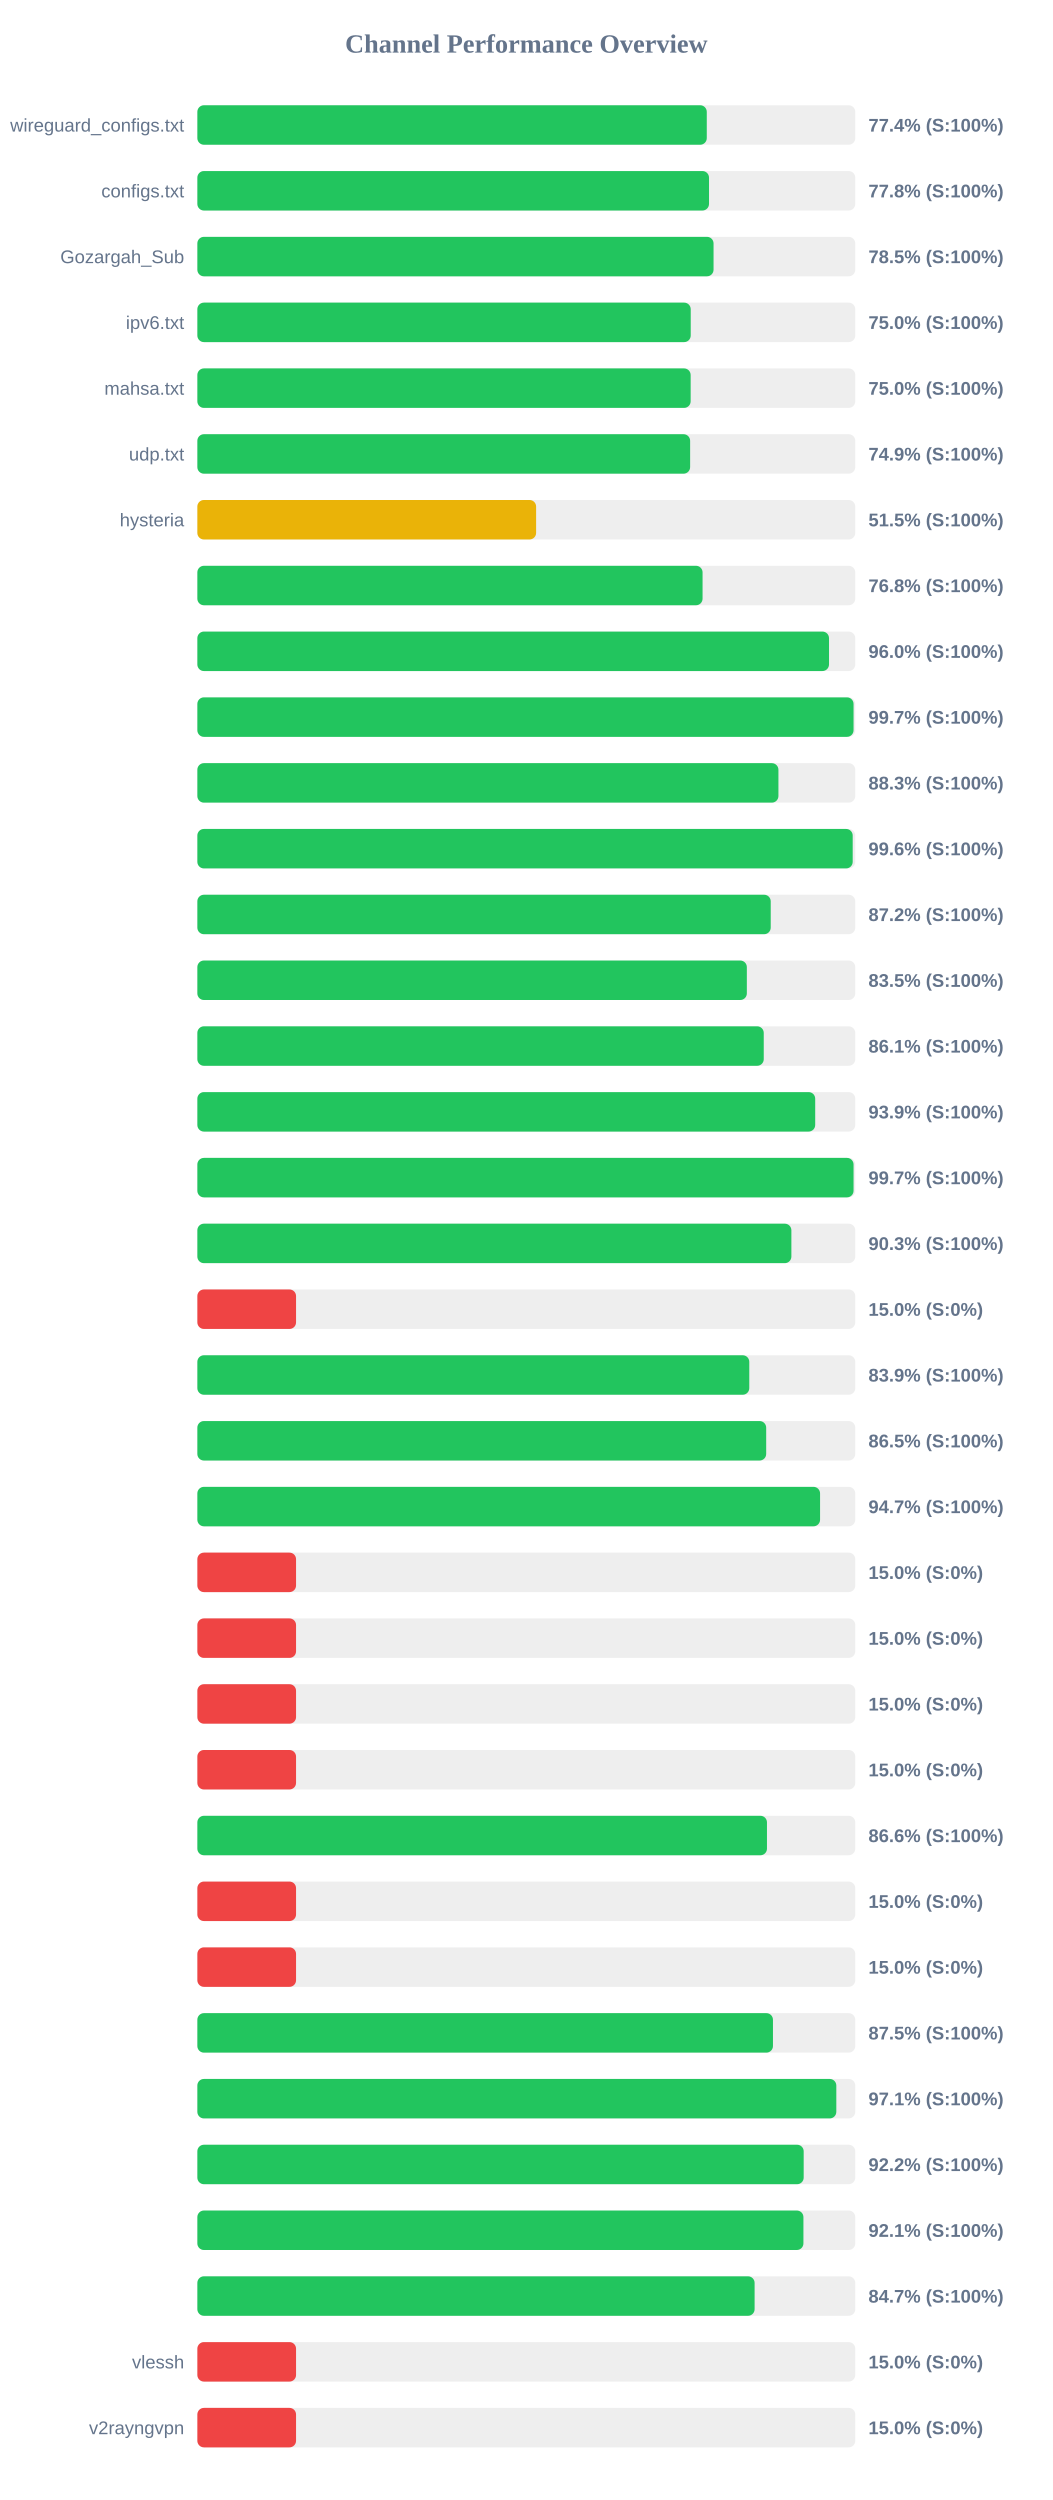
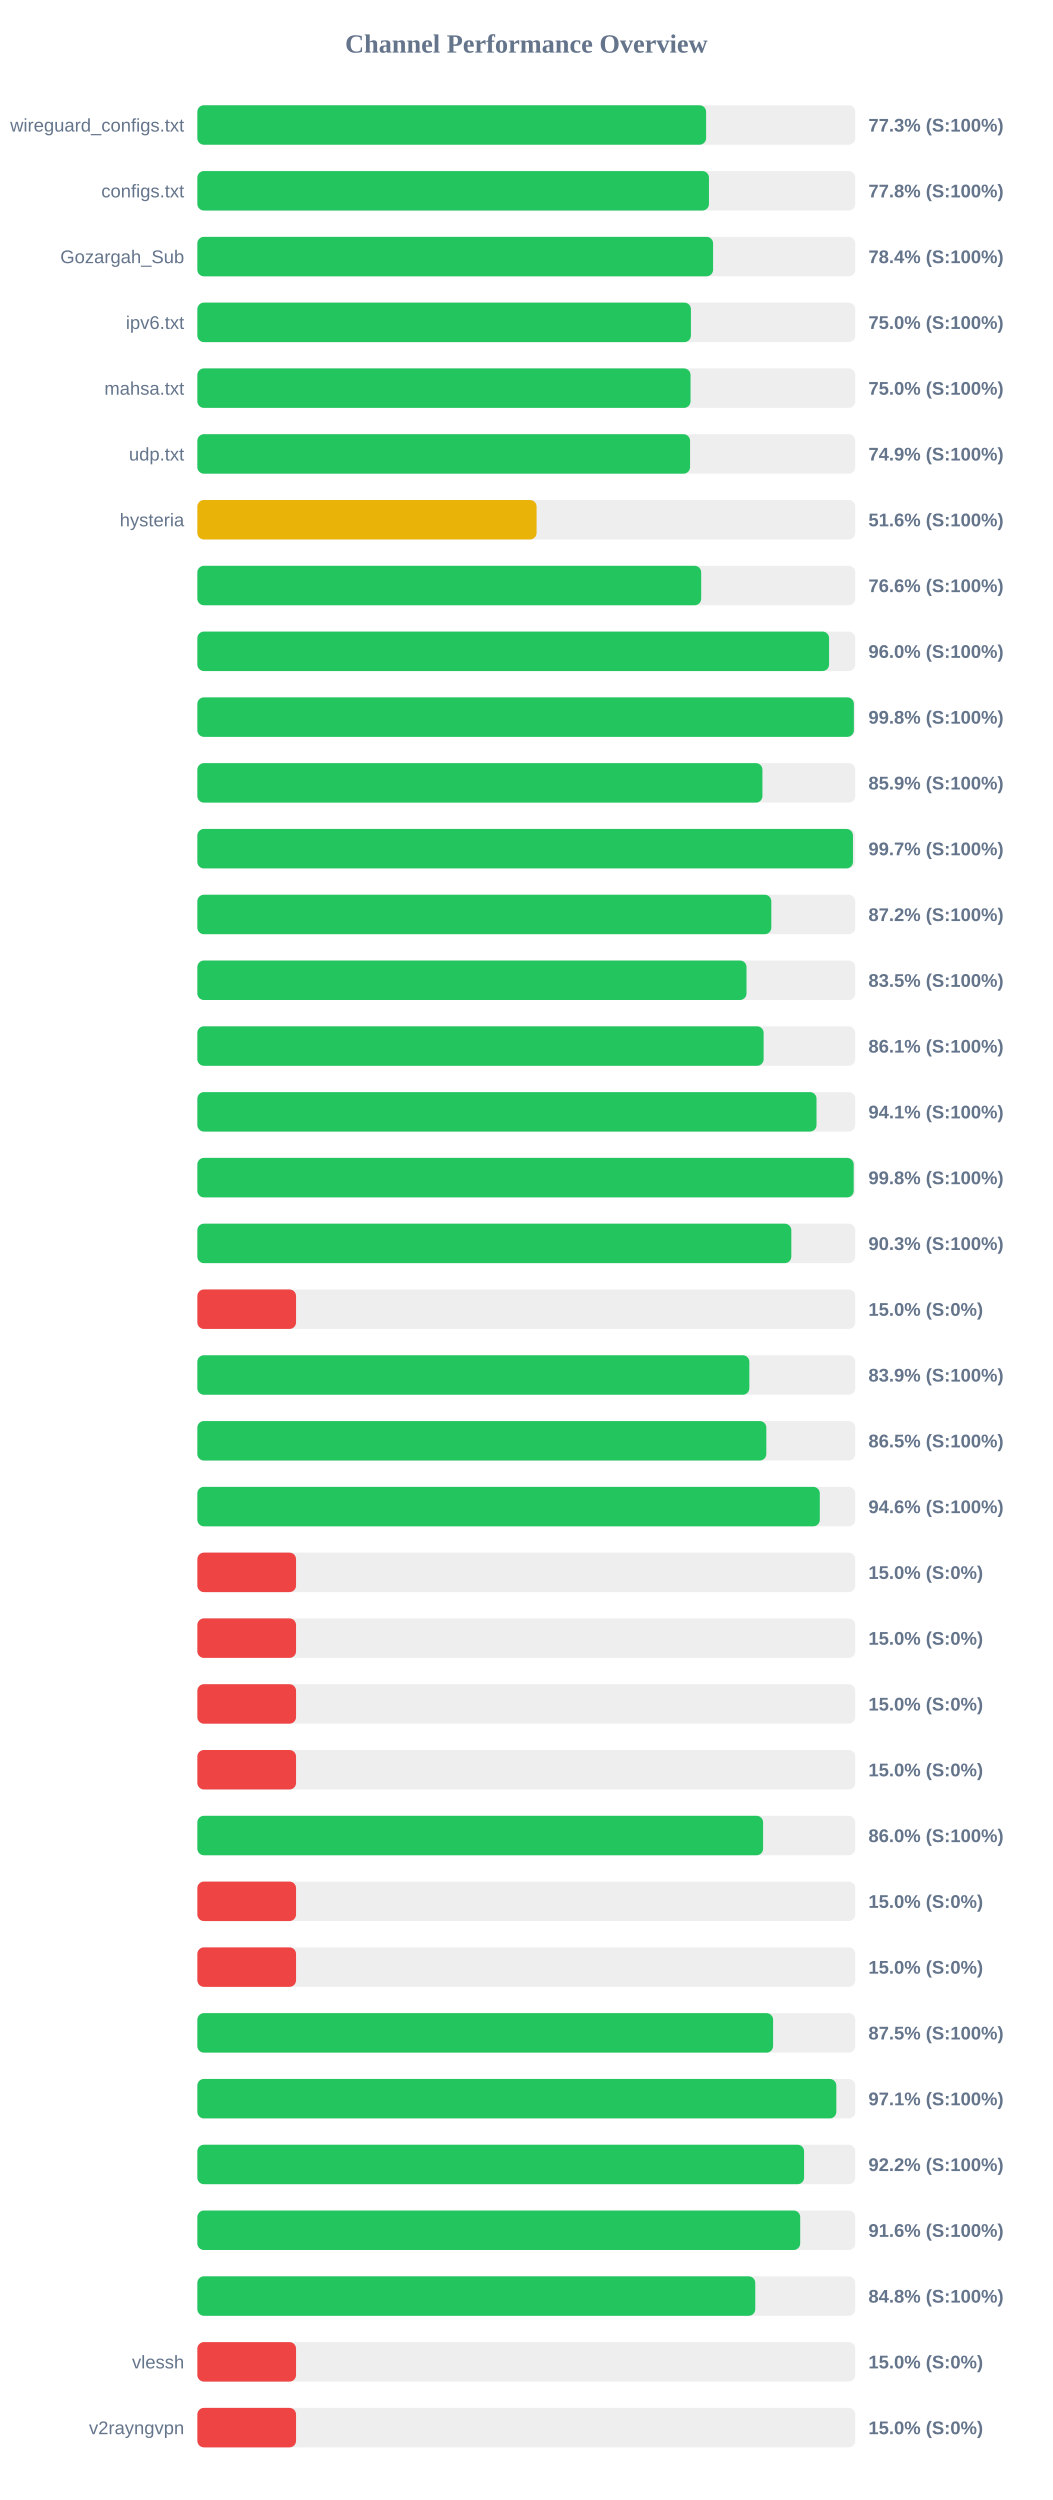
<svg xmlns="http://www.w3.org/2000/svg" width="800" height="1900" version="1.1">
  <style>
        .row { font: 14px Arial; fill: #64748b; }
        .score { font: bold 14px Arial; fill: #64748b; }
    </style>
  <text x="400" y="40" text-anchor="middle" font-size="20px" font-weight="bold" fill="#64748b">Channel Performance Overview</text>
  <rect x="150" y="80" width="500" height="30" fill="#eee" rx="5" />
-   <rect x="150" y="80" width="387.15" height="30" fill="#22c55e" rx="5" />
+   <rect x="150" y="80" width="386.65" height="30" fill="#22c55e" rx="5" />
  <text x="140" y="100" text-anchor="end" class="row">wireguard_configs.txt</text>
-   <text x="660" y="100" text-anchor="start" class="score">77.4% (S:100%)</text>
+   <text x="660" y="100" text-anchor="start" class="score">77.3% (S:100%)</text>
  <rect x="150" y="130" width="500" height="30" fill="#eee" rx="5" />
-   <rect x="150" y="130" width="388.85" height="30" fill="#22c55e" rx="5" />
+   <rect x="150" y="130" width="388.8" height="30" fill="#22c55e" rx="5" />
  <text x="140" y="150" text-anchor="end" class="row">configs.txt</text>
  <text x="660" y="150" text-anchor="start" class="score">77.8% (S:100%)</text>
  <rect x="150" y="180" width="500" height="30" fill="#eee" rx="5" />
-   <rect x="150" y="180" width="392.3" height="30" fill="#22c55e" rx="5" />
+   <rect x="150" y="180" width="391.95" height="30" fill="#22c55e" rx="5" />
  <text x="140" y="200" text-anchor="end" class="row">Gozargah_Sub</text>
-   <text x="660" y="200" text-anchor="start" class="score">78.5% (S:100%)</text>
+   <text x="660" y="200" text-anchor="start" class="score">78.4% (S:100%)</text>
  <rect x="150" y="230" width="500" height="30" fill="#eee" rx="5" />
-   <rect x="150" y="230" width="374.95" height="30" fill="#22c55e" rx="5" />
+   <rect x="150" y="230" width="375.1" height="30" fill="#22c55e" rx="5" />
  <text x="140" y="250" text-anchor="end" class="row">ipv6.txt</text>
  <text x="660" y="250" text-anchor="start" class="score">75.0% (S:100%)</text>
  <rect x="150" y="280" width="500" height="30" fill="#eee" rx="5" />
-   <rect x="150" y="280" width="374.9" height="30" fill="#22c55e" rx="5" />
+   <rect x="150" y="280" width="374.8" height="30" fill="#22c55e" rx="5" />
  <text x="140" y="300" text-anchor="end" class="row">mahsa.txt</text>
  <text x="660" y="300" text-anchor="start" class="score">75.0% (S:100%)</text>
  <rect x="150" y="330" width="500" height="30" fill="#eee" rx="5" />
-   <rect x="150" y="330" width="374.5" height="30" fill="#22c55e" rx="5" />
+   <rect x="150" y="330" width="374.45" height="30" fill="#22c55e" rx="5" />
  <text x="140" y="350" text-anchor="end" class="row">udp.txt</text>
  <text x="660" y="350" text-anchor="start" class="score">74.9% (S:100%)</text>
  <rect x="150" y="380" width="500" height="30" fill="#eee" rx="5" />
-   <rect x="150" y="380" width="257.45" height="30" fill="#eab308" rx="5" />
+   <rect x="150" y="380" width="257.8" height="30" fill="#eab308" rx="5" />
  <text x="140" y="400" text-anchor="end" class="row">hysteria</text>
-   <text x="660" y="400" text-anchor="start" class="score">51.5% (S:100%)</text>
+   <text x="660" y="400" text-anchor="start" class="score">51.6% (S:100%)</text>
  <rect x="150" y="430" width="500" height="30" fill="#eee" rx="5" />
-   <rect x="150" y="430" width="383.95" height="30" fill="#22c55e" rx="5" />
+   <rect x="150" y="430" width="382.9" height="30" fill="#22c55e" rx="5" />
  <text x="140" y="450" text-anchor="end" class="row" />
-   <text x="660" y="450" text-anchor="start" class="score">76.8% (S:100%)</text>
+   <text x="660" y="450" text-anchor="start" class="score">76.6% (S:100%)</text>
  <rect x="150" y="480" width="500" height="30" fill="#eee" rx="5" />
-   <rect x="150" y="480" width="480.05" height="30" fill="#22c55e" rx="5" />
+   <rect x="150" y="480" width="480.1" height="30" fill="#22c55e" rx="5" />
  <text x="140" y="500" text-anchor="end" class="row" />
  <text x="660" y="500" text-anchor="start" class="score">96.0% (S:100%)</text>
  <rect x="150" y="530" width="500" height="30" fill="#eee" rx="5" />
-   <rect x="150" y="530" width="498.7" height="30" fill="#22c55e" rx="5" />
+   <rect x="150" y="530" width="498.95" height="30" fill="#22c55e" rx="5" />
  <text x="140" y="550" text-anchor="end" class="row" />
-   <text x="660" y="550" text-anchor="start" class="score">99.7% (S:100%)</text>
+   <text x="660" y="550" text-anchor="start" class="score">99.8% (S:100%)</text>
  <rect x="150" y="580" width="500" height="30" fill="#eee" rx="5" />
-   <rect x="150" y="580" width="441.6" height="30" fill="#22c55e" rx="5" />
+   <rect x="150" y="580" width="429.45" height="30" fill="#22c55e" rx="5" />
  <text x="140" y="600" text-anchor="end" class="row" />
-   <text x="660" y="600" text-anchor="start" class="score">88.3% (S:100%)</text>
+   <text x="660" y="600" text-anchor="start" class="score">85.9% (S:100%)</text>
  <rect x="150" y="630" width="500" height="30" fill="#eee" rx="5" />
-   <rect x="150" y="630" width="498.05" height="30" fill="#22c55e" rx="5" />
+   <rect x="150" y="630" width="498.25" height="30" fill="#22c55e" rx="5" />
  <text x="140" y="650" text-anchor="end" class="row" />
-   <text x="660" y="650" text-anchor="start" class="score">99.6% (S:100%)</text>
+   <text x="660" y="650" text-anchor="start" class="score">99.7% (S:100%)</text>
  <rect x="150" y="680" width="500" height="30" fill="#eee" rx="5" />
-   <rect x="150" y="680" width="435.75" height="30" fill="#22c55e" rx="5" />
+   <rect x="150" y="680" width="436.2" height="30" fill="#22c55e" rx="5" />
  <text x="140" y="700" text-anchor="end" class="row" />
  <text x="660" y="700" text-anchor="start" class="score">87.2% (S:100%)</text>
  <rect x="150" y="730" width="500" height="30" fill="#eee" rx="5" />
-   <rect x="150" y="730" width="417.6" height="30" fill="#22c55e" rx="5" />
+   <rect x="150" y="730" width="417.35" height="30" fill="#22c55e" rx="5" />
  <text x="140" y="750" text-anchor="end" class="row" />
  <text x="660" y="750" text-anchor="start" class="score">83.5% (S:100%)</text>
  <rect x="150" y="780" width="500" height="30" fill="#eee" rx="5" />
-   <rect x="150" y="780" width="430.45" height="30" fill="#22c55e" rx="5" />
+   <rect x="150" y="780" width="430.35" height="30" fill="#22c55e" rx="5" />
  <text x="140" y="800" text-anchor="end" class="row" />
  <text x="660" y="800" text-anchor="start" class="score">86.1% (S:100%)</text>
  <rect x="150" y="830" width="500" height="30" fill="#eee" rx="5" />
-   <rect x="150" y="830" width="469.55" height="30" fill="#22c55e" rx="5" />
+   <rect x="150" y="830" width="470.55" height="30" fill="#22c55e" rx="5" />
  <text x="140" y="850" text-anchor="end" class="row" />
-   <text x="660" y="850" text-anchor="start" class="score">93.9% (S:100%)</text>
+   <text x="660" y="850" text-anchor="start" class="score">94.1% (S:100%)</text>
  <rect x="150" y="880" width="500" height="30" fill="#eee" rx="5" />
-   <rect x="150" y="880" width="498.7" height="30" fill="#22c55e" rx="5" />
+   <rect x="150" y="880" width="498.8" height="30" fill="#22c55e" rx="5" />
  <text x="140" y="900" text-anchor="end" class="row" />
-   <text x="660" y="900" text-anchor="start" class="score">99.7% (S:100%)</text>
+   <text x="660" y="900" text-anchor="start" class="score">99.8% (S:100%)</text>
  <rect x="150" y="930" width="500" height="30" fill="#eee" rx="5" />
-   <rect x="150" y="930" width="451.45" height="30" fill="#22c55e" rx="5" />
+   <rect x="150" y="930" width="451.4" height="30" fill="#22c55e" rx="5" />
  <text x="140" y="950" text-anchor="end" class="row" />
  <text x="660" y="950" text-anchor="start" class="score">90.3% (S:100%)</text>
  <rect x="150" y="980" width="500" height="30" fill="#eee" rx="5" />
  <rect x="150" y="980" width="75.0" height="30" fill="#ef4444" rx="5" />
  <text x="140" y="1000" text-anchor="end" class="row" />
  <text x="660" y="1000" text-anchor="start" class="score">15.0% (S:0%)</text>
  <rect x="150" y="1030" width="500" height="30" fill="#eee" rx="5" />
-   <rect x="150" y="1030" width="419.45" height="30" fill="#22c55e" rx="5" />
+   <rect x="150" y="1030" width="419.5" height="30" fill="#22c55e" rx="5" />
  <text x="140" y="1050" text-anchor="end" class="row" />
  <text x="660" y="1050" text-anchor="start" class="score">83.9% (S:100%)</text>
  <rect x="150" y="1080" width="500" height="30" fill="#eee" rx="5" />
-   <rect x="150" y="1080" width="432.3" height="30" fill="#22c55e" rx="5" />
+   <rect x="150" y="1080" width="432.4" height="30" fill="#22c55e" rx="5" />
  <text x="140" y="1100" text-anchor="end" class="row" />
  <text x="660" y="1100" text-anchor="start" class="score">86.5% (S:100%)</text>
  <rect x="150" y="1130" width="500" height="30" fill="#eee" rx="5" />
-   <rect x="150" y="1130" width="473.25" height="30" fill="#22c55e" rx="5" />
+   <rect x="150" y="1130" width="473.05" height="30" fill="#22c55e" rx="5" />
  <text x="140" y="1150" text-anchor="end" class="row" />
-   <text x="660" y="1150" text-anchor="start" class="score">94.7% (S:100%)</text>
+   <text x="660" y="1150" text-anchor="start" class="score">94.6% (S:100%)</text>
  <rect x="150" y="1180" width="500" height="30" fill="#eee" rx="5" />
  <rect x="150" y="1180" width="75.0" height="30" fill="#ef4444" rx="5" />
  <text x="140" y="1200" text-anchor="end" class="row" />
  <text x="660" y="1200" text-anchor="start" class="score">15.0% (S:0%)</text>
  <rect x="150" y="1230" width="500" height="30" fill="#eee" rx="5" />
  <rect x="150" y="1230" width="75.0" height="30" fill="#ef4444" rx="5" />
  <text x="140" y="1250" text-anchor="end" class="row" />
  <text x="660" y="1250" text-anchor="start" class="score">15.0% (S:0%)</text>
  <rect x="150" y="1280" width="500" height="30" fill="#eee" rx="5" />
  <rect x="150" y="1280" width="75.0" height="30" fill="#ef4444" rx="5" />
  <text x="140" y="1300" text-anchor="end" class="row" />
  <text x="660" y="1300" text-anchor="start" class="score">15.0% (S:0%)</text>
  <rect x="150" y="1330" width="500" height="30" fill="#eee" rx="5" />
  <rect x="150" y="1330" width="75.0" height="30" fill="#ef4444" rx="5" />
  <text x="140" y="1350" text-anchor="end" class="row" />
  <text x="660" y="1350" text-anchor="start" class="score">15.0% (S:0%)</text>
  <rect x="150" y="1380" width="500" height="30" fill="#eee" rx="5" />
-   <rect x="150" y="1380" width="432.9" height="30" fill="#22c55e" rx="5" />
+   <rect x="150" y="1380" width="429.95" height="30" fill="#22c55e" rx="5" />
  <text x="140" y="1400" text-anchor="end" class="row" />
-   <text x="660" y="1400" text-anchor="start" class="score">86.6% (S:100%)</text>
+   <text x="660" y="1400" text-anchor="start" class="score">86.0% (S:100%)</text>
  <rect x="150" y="1430" width="500" height="30" fill="#eee" rx="5" />
  <rect x="150" y="1430" width="75.0" height="30" fill="#ef4444" rx="5" />
  <text x="140" y="1450" text-anchor="end" class="row" />
  <text x="660" y="1450" text-anchor="start" class="score">15.0% (S:0%)</text>
  <rect x="150" y="1480" width="500" height="30" fill="#eee" rx="5" />
  <rect x="150" y="1480" width="75.0" height="30" fill="#ef4444" rx="5" />
  <text x="140" y="1500" text-anchor="end" class="row" />
  <text x="660" y="1500" text-anchor="start" class="score">15.0% (S:0%)</text>
  <rect x="150" y="1530" width="500" height="30" fill="#eee" rx="5" />
-   <rect x="150" y="1530" width="437.45" height="30" fill="#22c55e" rx="5" />
+   <rect x="150" y="1530" width="437.55" height="30" fill="#22c55e" rx="5" />
  <text x="140" y="1550" text-anchor="end" class="row" />
  <text x="660" y="1550" text-anchor="start" class="score">87.5% (S:100%)</text>
  <rect x="150" y="1580" width="500" height="30" fill="#eee" rx="5" />
  <rect x="150" y="1580" width="485.6" height="30" fill="#22c55e" rx="5" />
  <text x="140" y="1600" text-anchor="end" class="row" />
  <text x="660" y="1600" text-anchor="start" class="score">97.1% (S:100%)</text>
  <rect x="150" y="1630" width="500" height="30" fill="#eee" rx="5" />
-   <rect x="150" y="1630" width="460.8" height="30" fill="#22c55e" rx="5" />
+   <rect x="150" y="1630" width="461.1" height="30" fill="#22c55e" rx="5" />
  <text x="140" y="1650" text-anchor="end" class="row" />
  <text x="660" y="1650" text-anchor="start" class="score">92.2% (S:100%)</text>
  <rect x="150" y="1680" width="500" height="30" fill="#eee" rx="5" />
-   <rect x="150" y="1680" width="460.6" height="30" fill="#22c55e" rx="5" />
+   <rect x="150" y="1680" width="458.15" height="30" fill="#22c55e" rx="5" />
  <text x="140" y="1700" text-anchor="end" class="row" />
-   <text x="660" y="1700" text-anchor="start" class="score">92.1% (S:100%)</text>
+   <text x="660" y="1700" text-anchor="start" class="score">91.6% (S:100%)</text>
  <rect x="150" y="1730" width="500" height="30" fill="#eee" rx="5" />
-   <rect x="150" y="1730" width="423.5" height="30" fill="#22c55e" rx="5" />
+   <rect x="150" y="1730" width="424.0" height="30" fill="#22c55e" rx="5" />
  <text x="140" y="1750" text-anchor="end" class="row" />
-   <text x="660" y="1750" text-anchor="start" class="score">84.7% (S:100%)</text>
+   <text x="660" y="1750" text-anchor="start" class="score">84.8% (S:100%)</text>
  <rect x="150" y="1780" width="500" height="30" fill="#eee" rx="5" />
  <rect x="150" y="1780" width="75.0" height="30" fill="#ef4444" rx="5" />
  <text x="140" y="1800" text-anchor="end" class="row">vlessh</text>
  <text x="660" y="1800" text-anchor="start" class="score">15.0% (S:0%)</text>
  <rect x="150" y="1830" width="500" height="30" fill="#eee" rx="5" />
  <rect x="150" y="1830" width="75.0" height="30" fill="#ef4444" rx="5" />
  <text x="140" y="1850" text-anchor="end" class="row">v2rayngvpn</text>
  <text x="660" y="1850" text-anchor="start" class="score">15.0% (S:0%)</text>
</svg>
